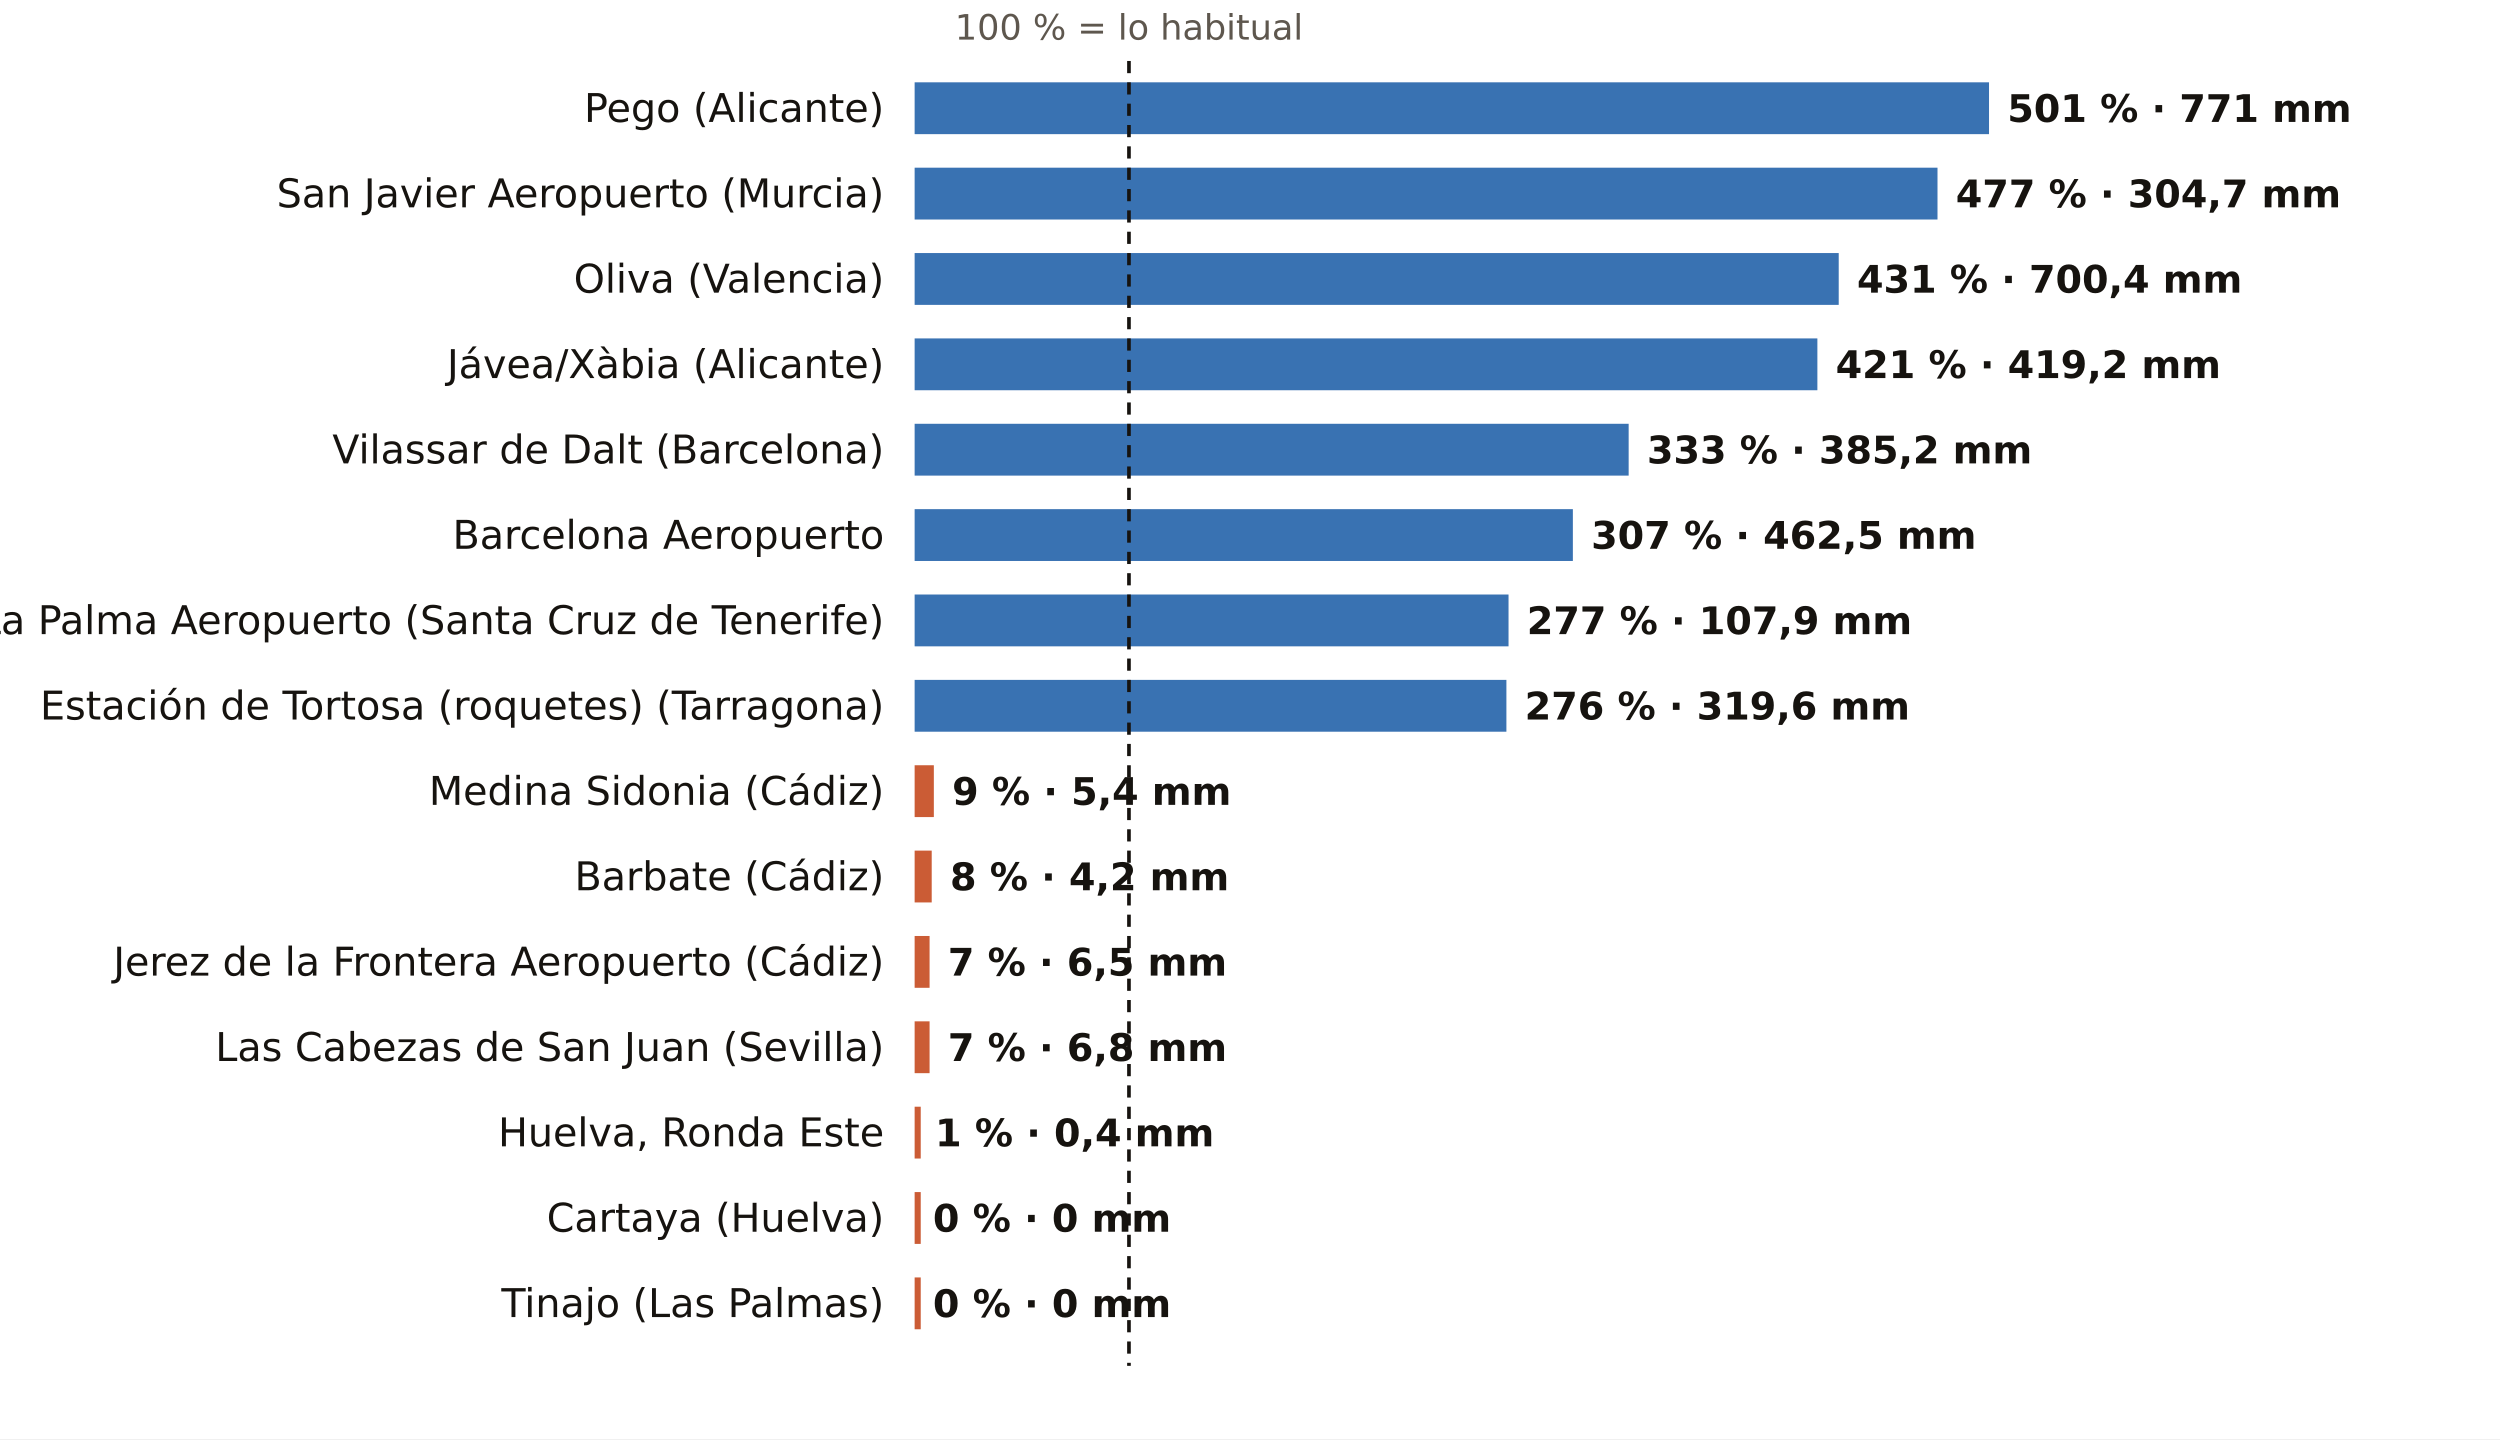
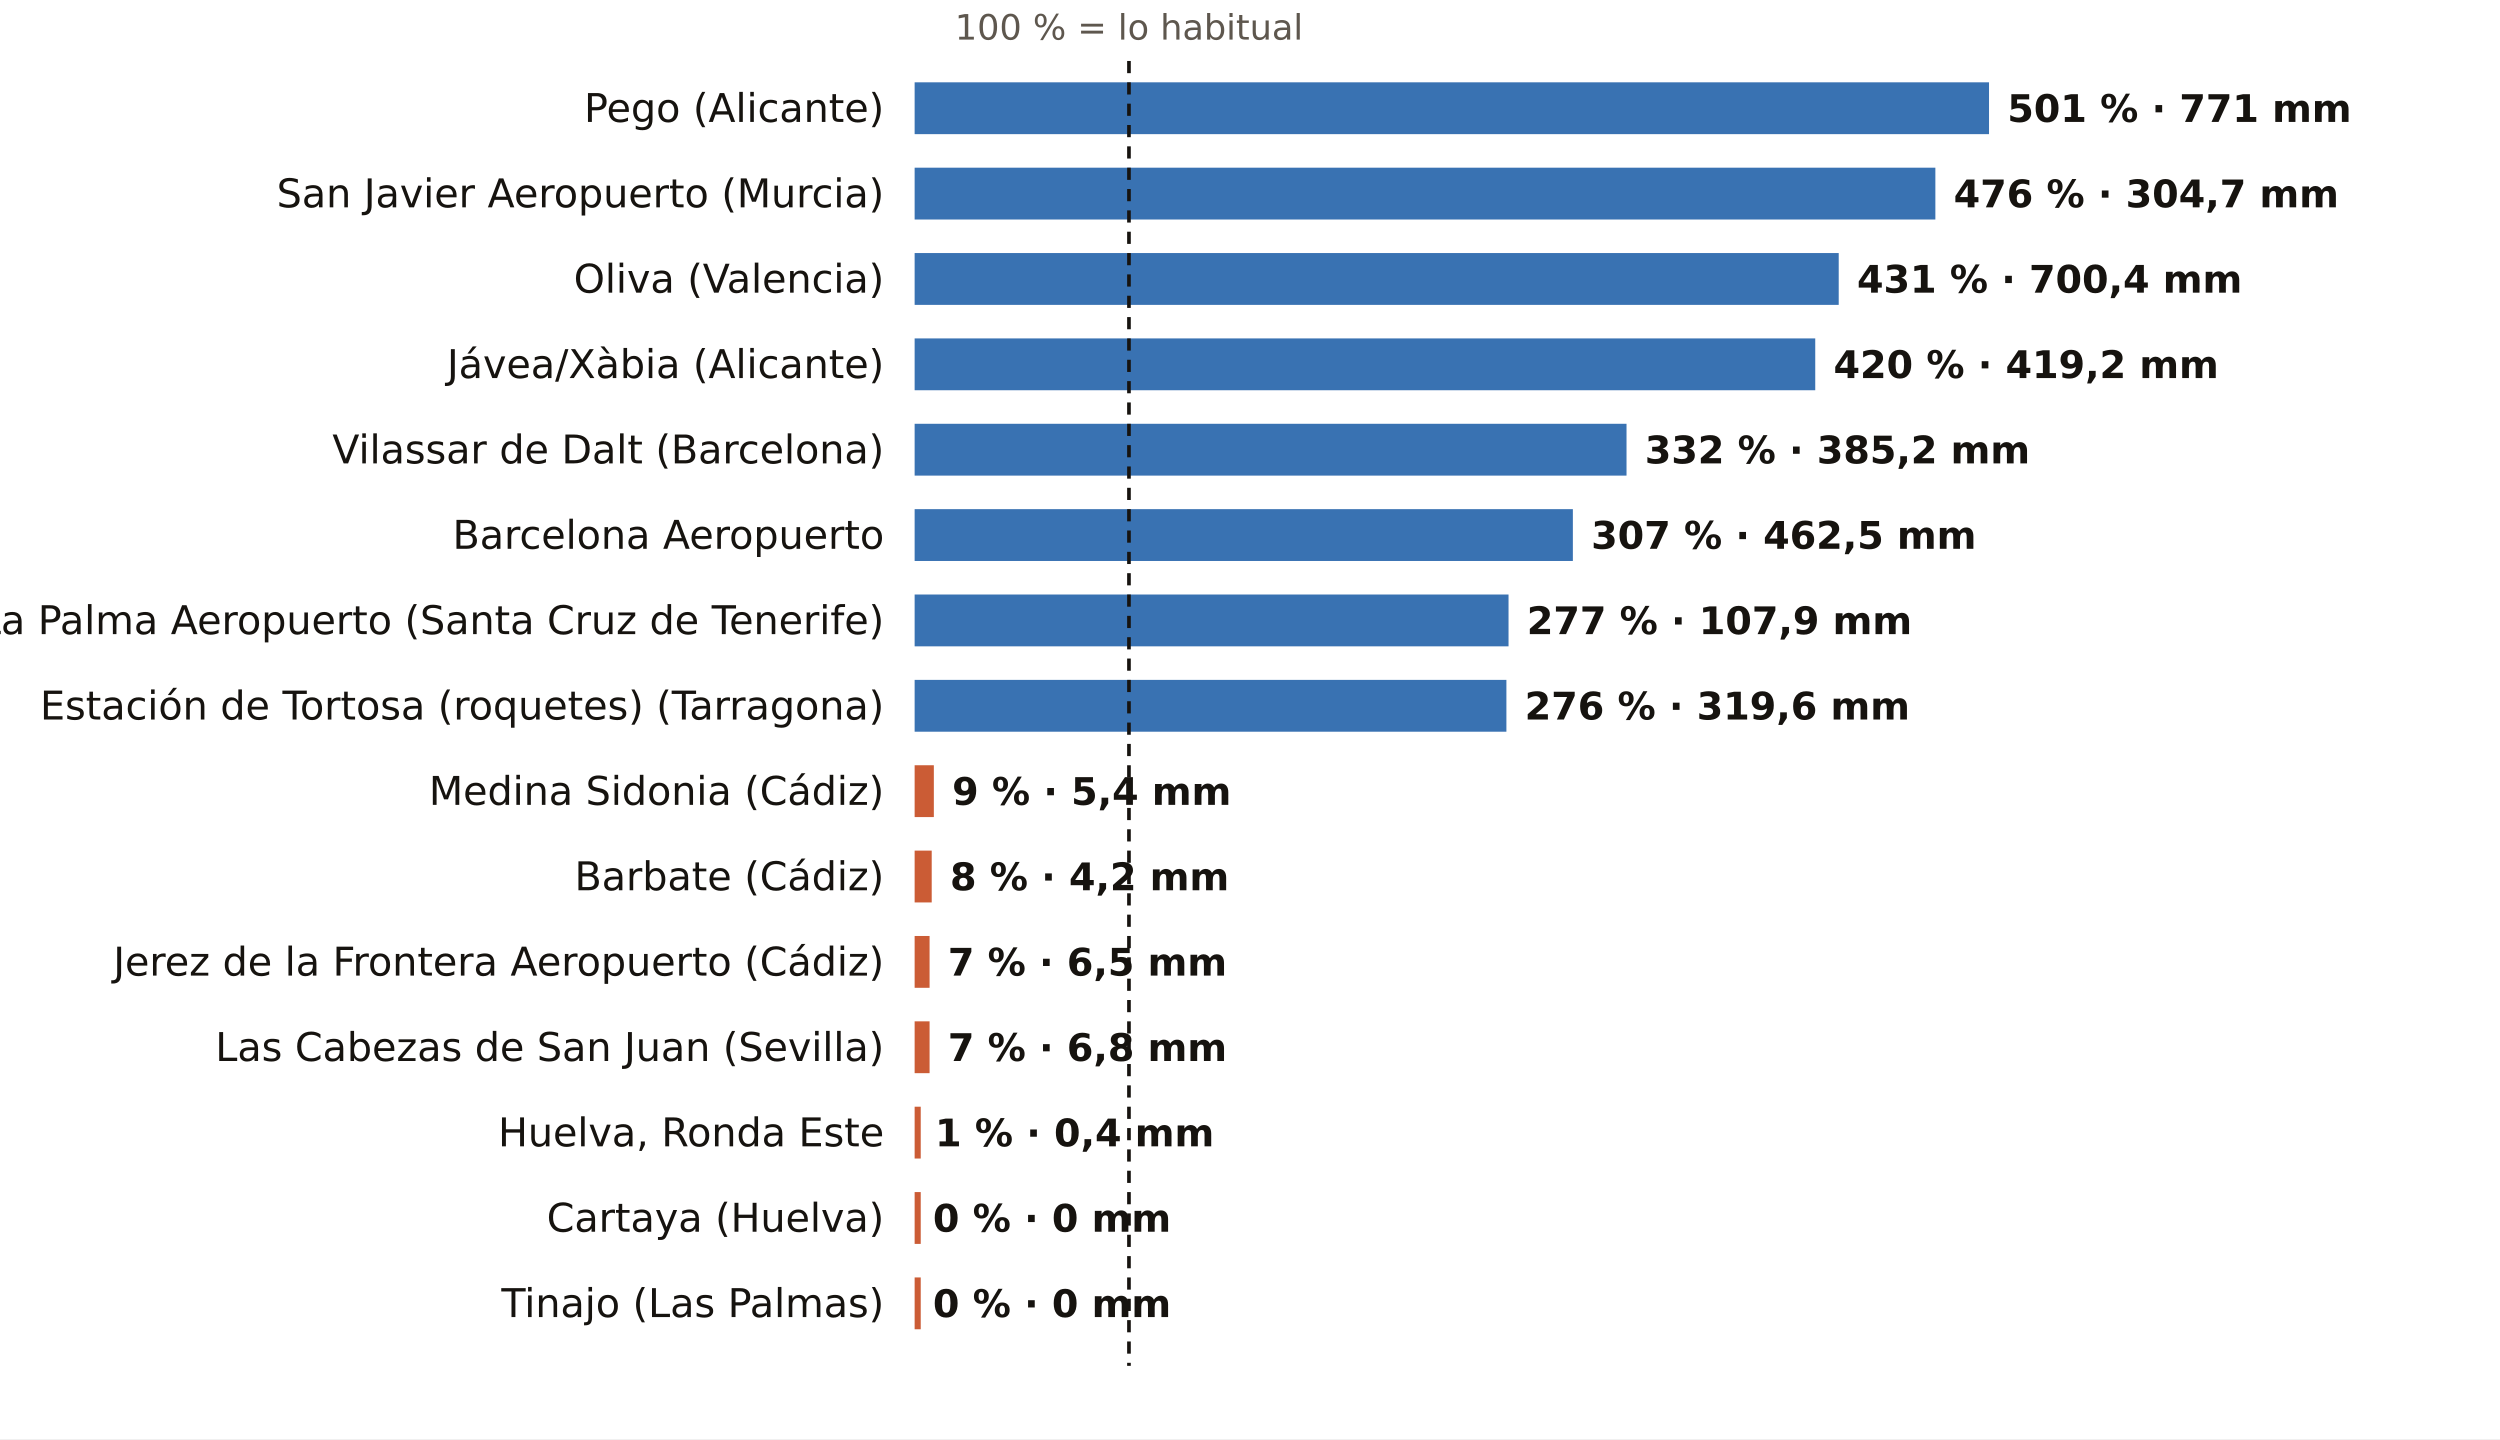
<svg xmlns="http://www.w3.org/2000/svg" viewBox="0 0 820 472" width="820" height="472" role="img" aria-label="El otoño, pluviómetro a pluviómetro: % de lo habitual">
  <rect width="820" height="472" fill="#FFFFFF" />
  <text x="370.3" y="13.0" font-size="11.5" fill="#5E574E" text-anchor="middle" font-weight="400" font-family="Public Sans, DejaVu Sans, Arial, sans-serif">100 % = lo habitual</text>
  <text x="290.0" y="40.0" font-size="13" fill="#16130F" text-anchor="end" font-weight="500" font-family="Public Sans, DejaVu Sans, Arial, sans-serif">Pego (Alicante)</text>
  <rect x="300" y="27" width="352.4" height="17" fill="#1F5FA8" opacity="0.88" />
  <text x="658.4" y="40.0" font-size="12.5" fill="#16130F" text-anchor="start" font-weight="600" font-family="Public Sans, DejaVu Sans, Arial, sans-serif">501 % · 771 mm</text>
  <text x="290.0" y="68.0" font-size="13" fill="#16130F" text-anchor="end" font-weight="500" font-family="Public Sans, DejaVu Sans, Arial, sans-serif">San Javier Aeropuerto (Murcia)</text>
-   <rect x="300" y="55" width="335.5" height="17" fill="#1F5FA8" opacity="0.88" />
-   <text x="641.5" y="68.0" font-size="12.5" fill="#16130F" text-anchor="start" font-weight="600" font-family="Public Sans, DejaVu Sans, Arial, sans-serif">477 % · 304,7 mm</text>
+   <rect x="300" y="55" width="334.8" height="17" fill="#1F5FA8" opacity="0.88" />
+   <text x="640.8" y="68.0" font-size="12.5" fill="#16130F" text-anchor="start" font-weight="600" font-family="Public Sans, DejaVu Sans, Arial, sans-serif">476 % · 304,7 mm</text>
  <text x="290.0" y="96.0" font-size="13" fill="#16130F" text-anchor="end" font-weight="500" font-family="Public Sans, DejaVu Sans, Arial, sans-serif">Oliva (Valencia)</text>
  <rect x="300" y="83" width="303.1" height="17" fill="#1F5FA8" opacity="0.88" />
  <text x="609.1" y="96.0" font-size="12.5" fill="#16130F" text-anchor="start" font-weight="600" font-family="Public Sans, DejaVu Sans, Arial, sans-serif">431 % · 700,4 mm</text>
  <text x="290.0" y="124.0" font-size="13" fill="#16130F" text-anchor="end" font-weight="500" font-family="Public Sans, DejaVu Sans, Arial, sans-serif">Jávea/Xàbia (Alicante)</text>
-   <rect x="300" y="111" width="296.1" height="17" fill="#1F5FA8" opacity="0.88" />
-   <text x="602.1" y="124.0" font-size="12.5" fill="#16130F" text-anchor="start" font-weight="600" font-family="Public Sans, DejaVu Sans, Arial, sans-serif">421 % · 419,2 mm</text>
+   <rect x="300" y="111" width="295.4" height="17" fill="#1F5FA8" opacity="0.88" />
+   <text x="601.4" y="124.0" font-size="12.5" fill="#16130F" text-anchor="start" font-weight="600" font-family="Public Sans, DejaVu Sans, Arial, sans-serif">420 % · 419,2 mm</text>
  <text x="290.0" y="152.0" font-size="13" fill="#16130F" text-anchor="end" font-weight="500" font-family="Public Sans, DejaVu Sans, Arial, sans-serif">Vilassar de Dalt (Barcelona)</text>
-   <rect x="300" y="139" width="234.2" height="17" fill="#1F5FA8" opacity="0.88" />
-   <text x="540.2" y="152.0" font-size="12.5" fill="#16130F" text-anchor="start" font-weight="600" font-family="Public Sans, DejaVu Sans, Arial, sans-serif">333 % · 385,2 mm</text>
+   <rect x="300" y="139" width="233.5" height="17" fill="#1F5FA8" opacity="0.88" />
+   <text x="539.5" y="152.0" font-size="12.5" fill="#16130F" text-anchor="start" font-weight="600" font-family="Public Sans, DejaVu Sans, Arial, sans-serif">332 % · 385,2 mm</text>
  <text x="290.0" y="180.0" font-size="13" fill="#16130F" text-anchor="end" font-weight="500" font-family="Public Sans, DejaVu Sans, Arial, sans-serif">Barcelona Aeropuerto</text>
  <rect x="300" y="167" width="215.9" height="17" fill="#1F5FA8" opacity="0.88" />
  <text x="521.9" y="180.0" font-size="12.5" fill="#16130F" text-anchor="start" font-weight="600" font-family="Public Sans, DejaVu Sans, Arial, sans-serif">307 % · 462,5 mm</text>
  <text x="290.0" y="208.0" font-size="13" fill="#16130F" text-anchor="end" font-weight="500" font-family="Public Sans, DejaVu Sans, Arial, sans-serif">La Palma Aeropuerto (Santa Cruz de Tenerife)</text>
  <rect x="300" y="195" width="194.8" height="17" fill="#1F5FA8" opacity="0.88" />
  <text x="500.8" y="208.0" font-size="12.5" fill="#16130F" text-anchor="start" font-weight="600" font-family="Public Sans, DejaVu Sans, Arial, sans-serif">277 % · 107,9 mm</text>
  <text x="290.0" y="236.0" font-size="13" fill="#16130F" text-anchor="end" font-weight="500" font-family="Public Sans, DejaVu Sans, Arial, sans-serif">Estación de Tortosa (roquetes) (Tarragona)</text>
  <rect x="300" y="223" width="194.1" height="17" fill="#1F5FA8" opacity="0.88" />
  <text x="500.1" y="236.0" font-size="12.5" fill="#16130F" text-anchor="start" font-weight="600" font-family="Public Sans, DejaVu Sans, Arial, sans-serif">276 % · 319,6 mm</text>
  <text x="290.0" y="264.0" font-size="13" fill="#16130F" text-anchor="end" font-weight="500" font-family="Public Sans, DejaVu Sans, Arial, sans-serif">Medina Sidonia (Cádiz)</text>
  <rect x="300" y="251" width="6.3" height="17" fill="#C4461A" opacity="0.88" />
  <text x="312.3" y="264.0" font-size="12.5" fill="#16130F" text-anchor="start" font-weight="600" font-family="Public Sans, DejaVu Sans, Arial, sans-serif">9 % · 5,4 mm</text>
  <text x="290.0" y="292.0" font-size="13" fill="#16130F" text-anchor="end" font-weight="500" font-family="Public Sans, DejaVu Sans, Arial, sans-serif">Barbate (Cádiz)</text>
  <rect x="300" y="279" width="5.6" height="17" fill="#C4461A" opacity="0.88" />
  <text x="311.6" y="292.0" font-size="12.5" fill="#16130F" text-anchor="start" font-weight="600" font-family="Public Sans, DejaVu Sans, Arial, sans-serif">8 % · 4,2 mm</text>
  <text x="290.0" y="320.0" font-size="13" fill="#16130F" text-anchor="end" font-weight="500" font-family="Public Sans, DejaVu Sans, Arial, sans-serif">Jerez de la Frontera Aeropuerto (Cádiz)</text>
  <rect x="300" y="307" width="4.9" height="17" fill="#C4461A" opacity="0.88" />
  <text x="310.9" y="320.0" font-size="12.5" fill="#16130F" text-anchor="start" font-weight="600" font-family="Public Sans, DejaVu Sans, Arial, sans-serif">7 % · 6,5 mm</text>
  <text x="290.0" y="348.0" font-size="13" fill="#16130F" text-anchor="end" font-weight="500" font-family="Public Sans, DejaVu Sans, Arial, sans-serif">Las Cabezas de San Juan (Sevilla)</text>
  <rect x="300" y="335" width="4.9" height="17" fill="#C4461A" opacity="0.88" />
  <text x="310.9" y="348.0" font-size="12.5" fill="#16130F" text-anchor="start" font-weight="600" font-family="Public Sans, DejaVu Sans, Arial, sans-serif">7 % · 6,8 mm</text>
  <text x="290.0" y="376.0" font-size="13" fill="#16130F" text-anchor="end" font-weight="500" font-family="Public Sans, DejaVu Sans, Arial, sans-serif">Huelva, Ronda Este</text>
  <rect x="300" y="363" width="2.0" height="17" fill="#C4461A" opacity="0.88" />
  <text x="306.7" y="376.0" font-size="12.5" fill="#16130F" text-anchor="start" font-weight="600" font-family="Public Sans, DejaVu Sans, Arial, sans-serif">1 % · 0,4 mm</text>
  <text x="290.0" y="404.0" font-size="13" fill="#16130F" text-anchor="end" font-weight="500" font-family="Public Sans, DejaVu Sans, Arial, sans-serif">Cartaya (Huelva)</text>
  <rect x="300" y="391" width="2.0" height="17" fill="#C4461A" opacity="0.88" />
  <text x="306.0" y="404.0" font-size="12.5" fill="#16130F" text-anchor="start" font-weight="600" font-family="Public Sans, DejaVu Sans, Arial, sans-serif">0 % · 0 mm</text>
  <text x="290.0" y="432.0" font-size="13" fill="#16130F" text-anchor="end" font-weight="500" font-family="Public Sans, DejaVu Sans, Arial, sans-serif">Tinajo (Las Palmas)</text>
  <rect x="300" y="419" width="2.0" height="17" fill="#C4461A" opacity="0.88" />
  <text x="306.0" y="432.0" font-size="12.5" fill="#16130F" text-anchor="start" font-weight="600" font-family="Public Sans, DejaVu Sans, Arial, sans-serif">0 % · 0 mm</text>
  <line x1="370.3" x2="370.3" y1="20" y2="448" stroke="#16130F" stroke-width="1.2" stroke-dasharray="4 3" />
</svg>
